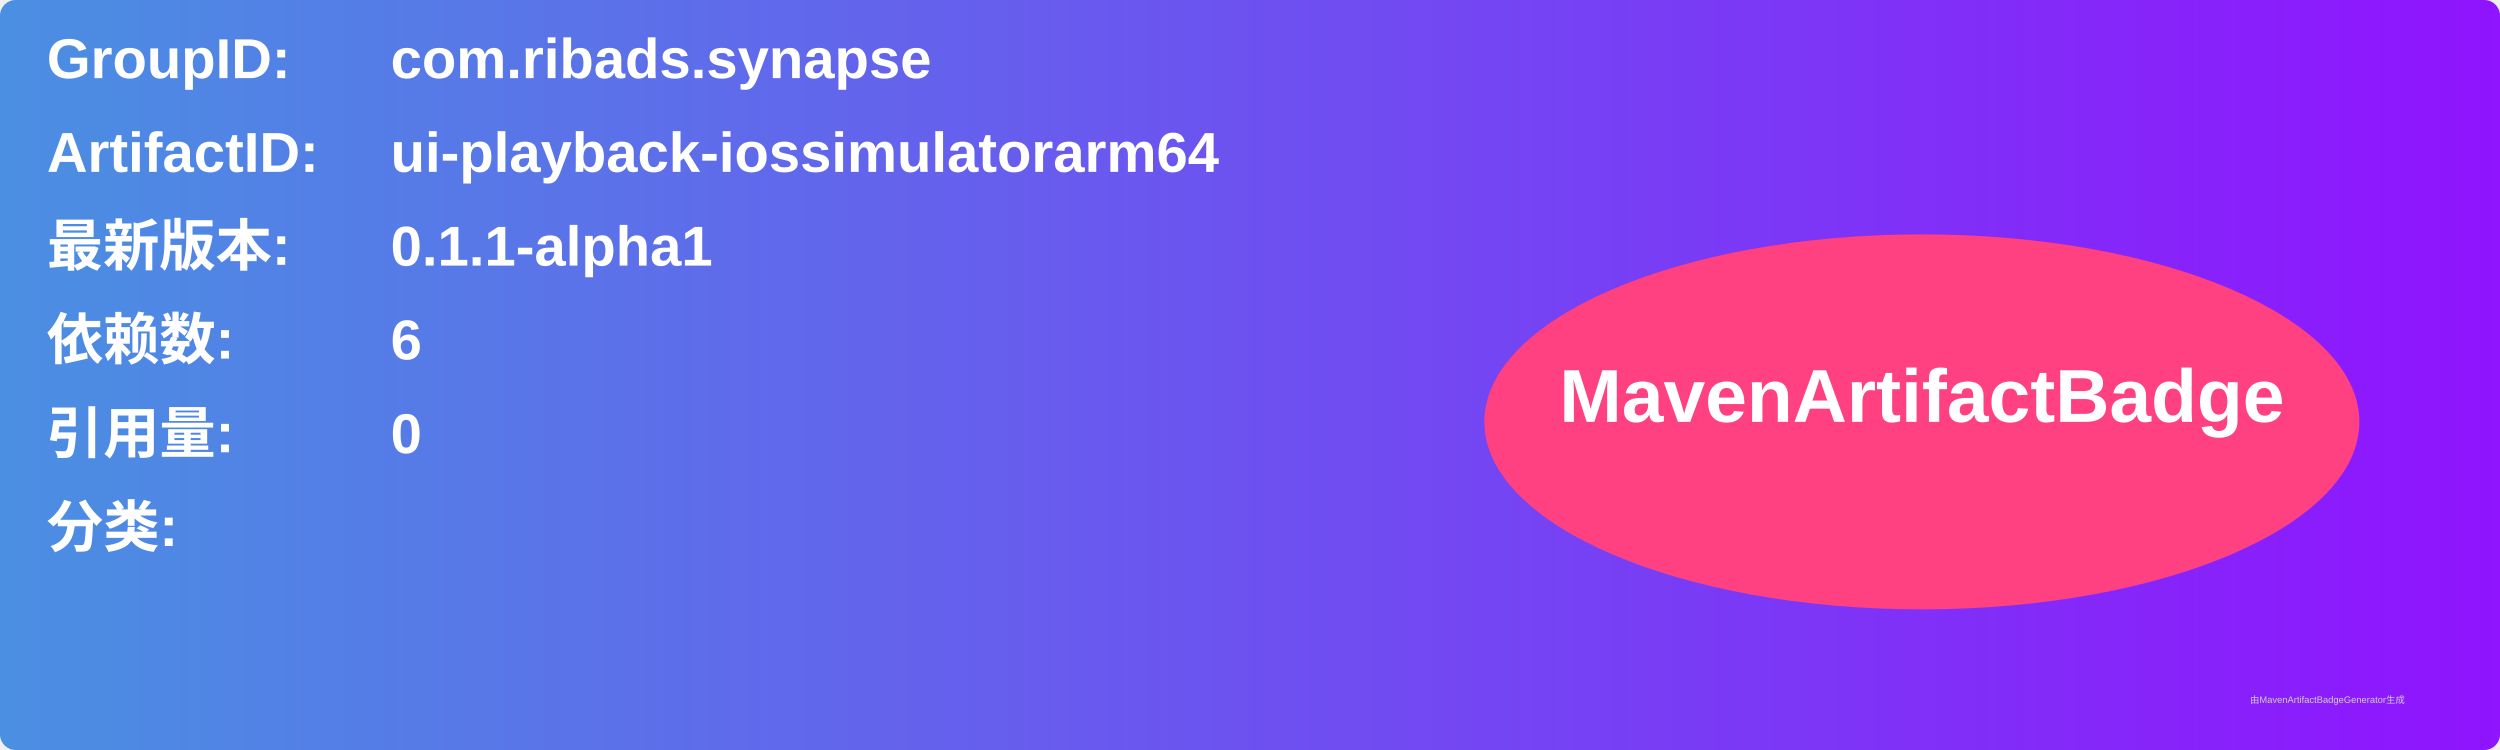
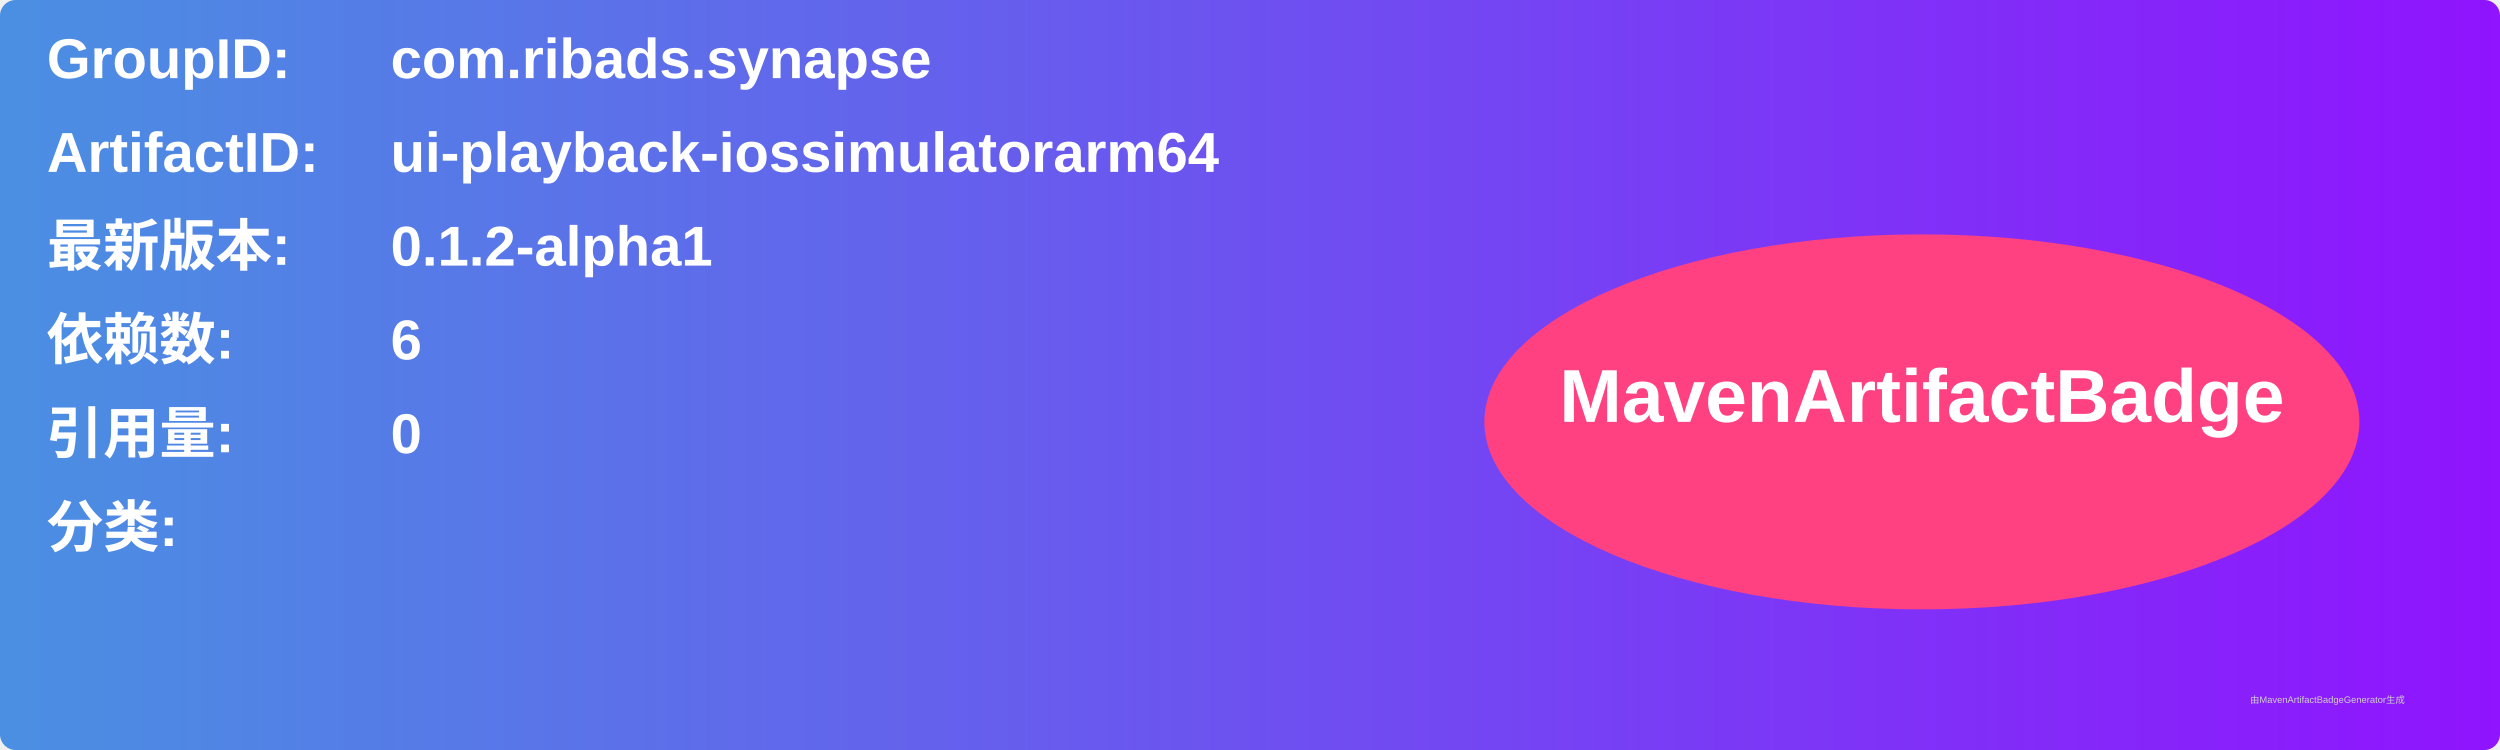
<svg xmlns="http://www.w3.org/2000/svg" width="800" height="240" viewBox="0 0 800 240">
  <linearGradient id="grad" x1="0%" y1="0%" x2="100%" y2="0%">
    <stop offset="0%" stop-color="#4a90e2" />
    <stop offset="100%" stop-color="#9013fe" />
  </linearGradient>
  <rect width="100%" height="100%" rx="5" ry="5" fill="url(#grad)" />
  <g transform="translate(15, 15)">
    <text x="0" y="10" font-family="Arial" font-size="18" fill="white" font-weight="bold" width="260">GroupID:</text>
    <text x="110" y="10" font-family="Arial" font-size="18" fill="white" font-weight="bold" width="460">com.ribads.synapse</text>
    <text x="0" y="40" font-family="Arial" font-size="18" fill="white" font-weight="bold" width="260">ArtifactID:</text>
    <text x="110" y="40" font-family="Arial" font-size="18" fill="white" font-weight="bold" width="460">ui-playback-iossimulatorarm64</text>
    <text x="0" y="70" font-family="Arial" font-size="18" fill="white" font-weight="bold">最新版本:</text>
    <text x="110" y="70" font-family="Arial" font-size="18" fill="white" font-weight="bold">
-       <tspan font-weight="bold">0.1.1-alpha1</tspan>
+       <tspan font-weight="bold">0.1.2-alpha1</tspan>
    </text>
    <text x="0" y="100" font-family="Arial" font-size="18" fill="white" font-weight="bold">依赖数: </text>
    <text x="110" y="100" font-family="Arial" font-size="18" fill="white">
      <tspan font-weight="bold">6</tspan>
    </text>
    <text x="0" y="130" font-family="Arial" font-size="18" fill="white" font-weight="bold">引用量: </text>
    <text x="110" y="130" font-family="Arial" font-size="18" fill="white">
      <tspan font-weight="bold">0</tspan>
    </text>
    <text x="0" y="160" font-family="Arial" font-size="18" fill="white" font-weight="bold">分类:</text>
    <text x="10" y="190" font-family="Arial" font-size="10" fill="white">
      <tspan font-weight="bold" />
    </text>
    <ellipse cx="600" cy="120" rx="140" ry="60" fill="#ff4081" />
    <text x="600" y="120" text-anchor="middle" font-family="Arial" font-size="24" fill="white" font-weight="bold">MavenArtifactBadge</text>
  </g>
  <text x="720" y="225" font-family="Arial" font-size="3" fill="#d0d0d0">由MavenArtifactBadgeGenerator生成</text>
</svg>
